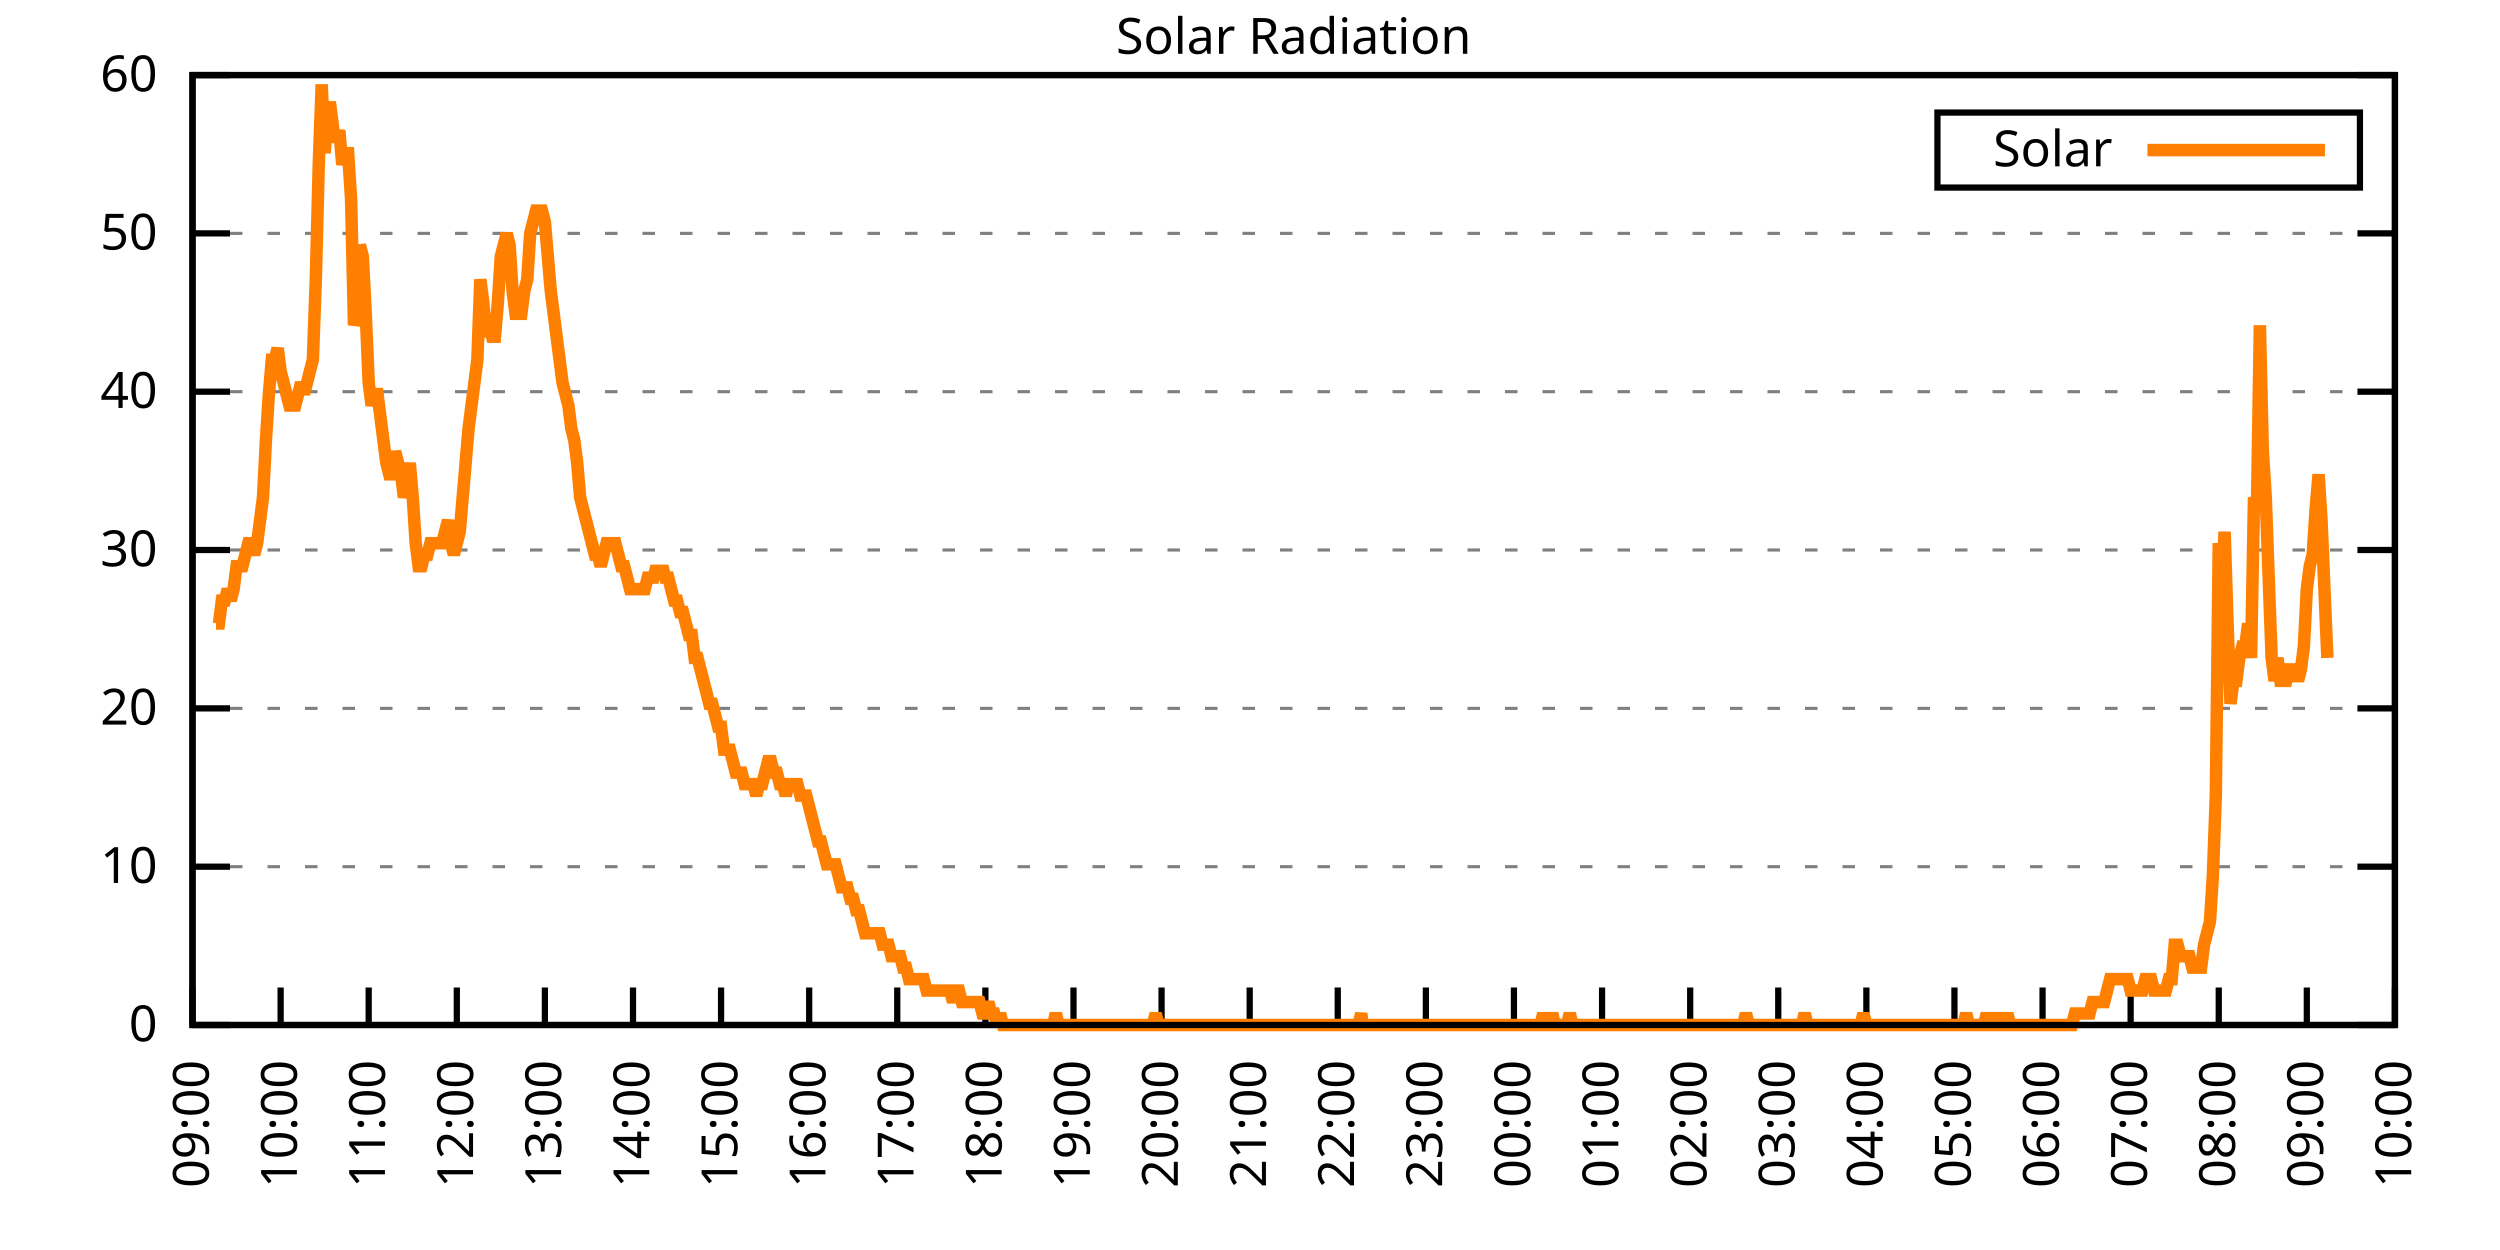
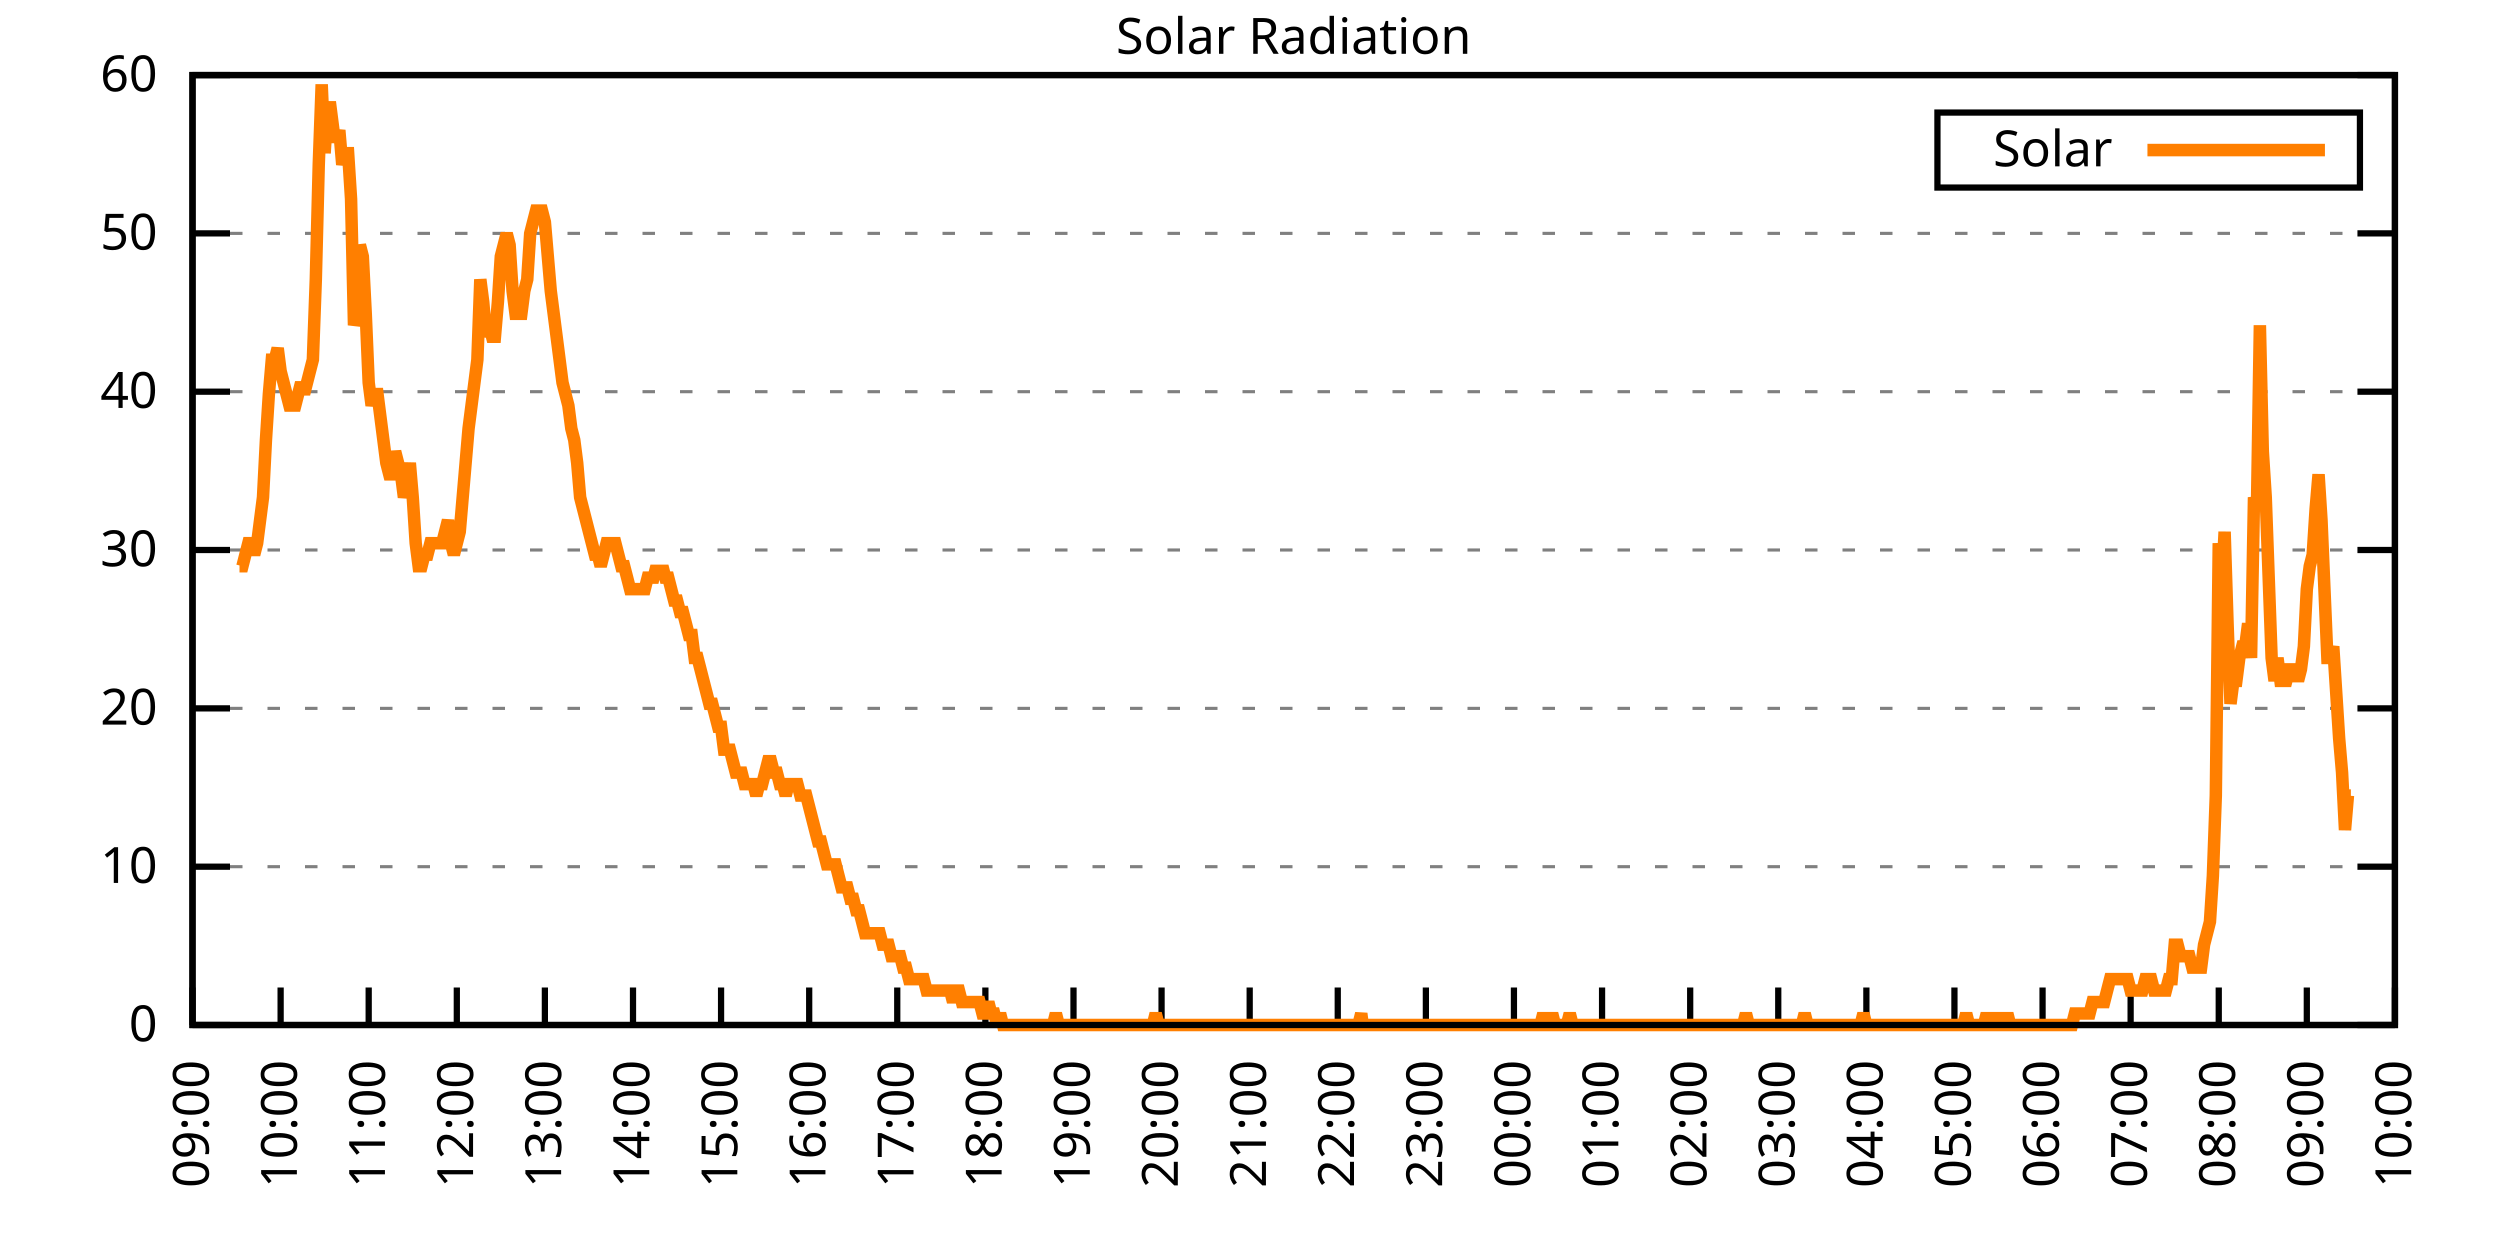
<svg xmlns="http://www.w3.org/2000/svg" xmlns:xlink="http://www.w3.org/1999/xlink" width="400" height="200" viewBox="0 0 400 200">
  <g id="gnuplot_canvas">
    <rect x="0" y="0" width="400" height="200" fill="none" />
    <defs>
      <circle id="gpDot" r="0.5" stroke-width="0.5" stroke="currentColor" />
      <path id="gpPt0" stroke-width="0.333" stroke="currentColor" d="M-1,0 h2 M0,-1 v2" />
      <path id="gpPt1" stroke-width="0.333" stroke="currentColor" d="M-1,-1 L1,1 M1,-1 L-1,1" />
      <path id="gpPt2" stroke-width="0.333" stroke="currentColor" d="M-1,0 L1,0 M0,-1 L0,1 M-1,-1 L1,1 M-1,1 L1,-1" />
      <rect id="gpPt3" stroke-width="0.333" stroke="currentColor" x="-1" y="-1" width="2" height="2" />
      <rect id="gpPt4" stroke-width="0.333" stroke="currentColor" fill="currentColor" x="-1" y="-1" width="2" height="2" />
      <circle id="gpPt5" stroke-width="0.333" stroke="currentColor" cx="0" cy="0" r="1" />
      <use xlink:href="#gpPt5" id="gpPt6" fill="currentColor" stroke="none" />
      <path id="gpPt7" stroke-width="0.333" stroke="currentColor" d="M0,-1.33 L-1.33,0.67 L1.33,0.67 z" />
      <use xlink:href="#gpPt7" id="gpPt8" fill="currentColor" stroke="none" />
      <use xlink:href="#gpPt7" id="gpPt9" stroke="currentColor" transform="rotate(180)" />
      <use xlink:href="#gpPt9" id="gpPt10" fill="currentColor" stroke="none" />
      <use xlink:href="#gpPt3" id="gpPt11" stroke="currentColor" transform="rotate(45)" />
      <use xlink:href="#gpPt11" id="gpPt12" fill="currentColor" stroke="none" />
      <path id="gpPt13" stroke-width="0.333" stroke="currentColor" d="M0,1.330 L1.265,0.411 L0.782,-1.067 L-0.782,-1.076 L-1.265,0.411 z" />
      <use xlink:href="#gpPt13" id="gpPt14" fill="currentColor" stroke="none" />
      <filter id="textbox" filterUnits="objectBoundingBox" x="0" y="0" height="1" width="1">
        <feFlood flood-color="white" flood-opacity="1" result="bgnd" />
        <feComposite in="SourceGraphic" in2="bgnd" operator="atop" />
      </filter>
      <filter id="greybox" filterUnits="objectBoundingBox" x="0" y="0" height="1" width="1">
        <feFlood flood-color="lightgrey" flood-opacity="1" result="grey" />
        <feComposite in="SourceGraphic" in2="grey" operator="atop" />
      </filter>
    </defs>
    <g fill="none" color="white" stroke="currentColor" stroke-width="1.00" stroke-linecap="butt" stroke-linejoin="miter">
</g>
    <g fill="none" color="black" stroke="currentColor" stroke-width="1.00" stroke-linecap="butt" stroke-linejoin="miter">
      <g stroke="none" shape-rendering="crispEdges">
        <polygon fill="rgb(255, 255, 255)" points="30.80,164.00 383.18,164.00 383.18,12.02 30.80,12.02 " />
      </g>
    </g>
    <g fill="none" color="black" stroke="currentColor" stroke-width="1.00" stroke-linecap="butt" stroke-linejoin="miter">
</g>
    <g fill="none" color="black" stroke="black" stroke-width="0.50" stroke-linecap="butt" stroke-linejoin="miter">
</g>
    <g fill="none" color="gray" stroke="currentColor" stroke-width="0.50" stroke-linecap="butt" stroke-linejoin="miter">
      <path stroke="gray" stroke-dasharray="2,4" class="gridline" d="M30.80,164.00 L383.19,164.00  " />
    </g>
    <g fill="none" color="gray" stroke="gray" stroke-width="1.00" stroke-linecap="butt" stroke-linejoin="miter">
</g>
    <g fill="none" color="black" stroke="currentColor" stroke-width="1.00" stroke-linecap="butt" stroke-linejoin="miter">
      <path stroke="black" d="M30.80,164.00 L36.80,164.00 M383.19,164.00 L377.19,164.00  " />
      <g transform="translate(25.20,166.60)" stroke="none" fill="black" font-family="Sans" font-size="8.00" text-anchor="end">
        <text>
          <tspan font-family="Sans"> 0</tspan>
        </text>
      </g>
    </g>
    <g fill="none" color="black" stroke="currentColor" stroke-width="1.00" stroke-linecap="butt" stroke-linejoin="miter">
</g>
    <g fill="none" color="black" stroke="black" stroke-width="0.50" stroke-linecap="butt" stroke-linejoin="miter">
</g>
    <g fill="none" color="gray" stroke="currentColor" stroke-width="0.50" stroke-linecap="butt" stroke-linejoin="miter">
      <path stroke="gray" stroke-dasharray="2,4" class="gridline" d="M30.80,138.67 L383.19,138.67  " />
    </g>
    <g fill="none" color="gray" stroke="gray" stroke-width="1.00" stroke-linecap="butt" stroke-linejoin="miter">
</g>
    <g fill="none" color="black" stroke="currentColor" stroke-width="1.00" stroke-linecap="butt" stroke-linejoin="miter">
      <path stroke="black" d="M30.80,138.67 L36.80,138.67 M383.19,138.67 L377.19,138.67  " />
      <g transform="translate(25.20,141.27)" stroke="none" fill="black" font-family="Sans" font-size="8.00" text-anchor="end">
        <text>
          <tspan font-family="Sans"> 10</tspan>
        </text>
      </g>
    </g>
    <g fill="none" color="black" stroke="currentColor" stroke-width="1.00" stroke-linecap="butt" stroke-linejoin="miter">
</g>
    <g fill="none" color="black" stroke="black" stroke-width="0.50" stroke-linecap="butt" stroke-linejoin="miter">
</g>
    <g fill="none" color="gray" stroke="currentColor" stroke-width="0.50" stroke-linecap="butt" stroke-linejoin="miter">
      <path stroke="gray" stroke-dasharray="2,4" class="gridline" d="M30.80,113.34 L383.19,113.34  " />
    </g>
    <g fill="none" color="gray" stroke="gray" stroke-width="1.00" stroke-linecap="butt" stroke-linejoin="miter">
</g>
    <g fill="none" color="black" stroke="currentColor" stroke-width="1.00" stroke-linecap="butt" stroke-linejoin="miter">
      <path stroke="black" d="M30.80,113.34 L36.80,113.34 M383.19,113.34 L377.19,113.34  " />
      <g transform="translate(25.20,115.94)" stroke="none" fill="black" font-family="Sans" font-size="8.00" text-anchor="end">
        <text>
          <tspan font-family="Sans"> 20</tspan>
        </text>
      </g>
    </g>
    <g fill="none" color="black" stroke="currentColor" stroke-width="1.00" stroke-linecap="butt" stroke-linejoin="miter">
</g>
    <g fill="none" color="black" stroke="black" stroke-width="0.50" stroke-linecap="butt" stroke-linejoin="miter">
</g>
    <g fill="none" color="gray" stroke="currentColor" stroke-width="0.50" stroke-linecap="butt" stroke-linejoin="miter">
      <path stroke="gray" stroke-dasharray="2,4" class="gridline" d="M30.80,88.00 L383.19,88.00  " />
    </g>
    <g fill="none" color="gray" stroke="gray" stroke-width="1.00" stroke-linecap="butt" stroke-linejoin="miter">
</g>
    <g fill="none" color="black" stroke="currentColor" stroke-width="1.00" stroke-linecap="butt" stroke-linejoin="miter">
      <path stroke="black" d="M30.80,88.00 L36.80,88.00 M383.19,88.00 L377.19,88.00  " />
      <g transform="translate(25.20,90.60)" stroke="none" fill="black" font-family="Sans" font-size="8.00" text-anchor="end">
        <text>
          <tspan font-family="Sans"> 30</tspan>
        </text>
      </g>
    </g>
    <g fill="none" color="black" stroke="currentColor" stroke-width="1.00" stroke-linecap="butt" stroke-linejoin="miter">
</g>
    <g fill="none" color="black" stroke="black" stroke-width="0.50" stroke-linecap="butt" stroke-linejoin="miter">
</g>
    <g fill="none" color="gray" stroke="currentColor" stroke-width="0.50" stroke-linecap="butt" stroke-linejoin="miter">
      <path stroke="gray" stroke-dasharray="2,4" class="gridline" d="M30.80,62.67 L383.19,62.67  " />
    </g>
    <g fill="none" color="gray" stroke="gray" stroke-width="1.00" stroke-linecap="butt" stroke-linejoin="miter">
</g>
    <g fill="none" color="black" stroke="currentColor" stroke-width="1.00" stroke-linecap="butt" stroke-linejoin="miter">
      <path stroke="black" d="M30.80,62.67 L36.80,62.67 M383.19,62.67 L377.19,62.67  " />
      <g transform="translate(25.20,65.27)" stroke="none" fill="black" font-family="Sans" font-size="8.00" text-anchor="end">
        <text>
          <tspan font-family="Sans"> 40</tspan>
        </text>
      </g>
    </g>
    <g fill="none" color="black" stroke="currentColor" stroke-width="1.00" stroke-linecap="butt" stroke-linejoin="miter">
</g>
    <g fill="none" color="black" stroke="black" stroke-width="0.50" stroke-linecap="butt" stroke-linejoin="miter">
</g>
    <g fill="none" color="gray" stroke="currentColor" stroke-width="0.50" stroke-linecap="butt" stroke-linejoin="miter">
      <path stroke="gray" stroke-dasharray="2,4" class="gridline" d="M30.80,37.34 L383.19,37.34  " />
    </g>
    <g fill="none" color="gray" stroke="gray" stroke-width="1.00" stroke-linecap="butt" stroke-linejoin="miter">
</g>
    <g fill="none" color="black" stroke="currentColor" stroke-width="1.00" stroke-linecap="butt" stroke-linejoin="miter">
      <path stroke="black" d="M30.80,37.34 L36.80,37.34 M383.19,37.34 L377.19,37.34  " />
      <g transform="translate(25.20,39.94)" stroke="none" fill="black" font-family="Sans" font-size="8.00" text-anchor="end">
        <text>
          <tspan font-family="Sans"> 50</tspan>
        </text>
      </g>
    </g>
    <g fill="none" color="black" stroke="currentColor" stroke-width="1.00" stroke-linecap="butt" stroke-linejoin="miter">
</g>
    <g fill="none" color="black" stroke="black" stroke-width="0.50" stroke-linecap="butt" stroke-linejoin="miter">
</g>
    <g fill="none" color="gray" stroke="currentColor" stroke-width="0.50" stroke-linecap="butt" stroke-linejoin="miter">
      <path stroke="gray" stroke-dasharray="2,4" class="gridline" d="M30.80,12.01 L383.19,12.01  " />
    </g>
    <g fill="none" color="gray" stroke="gray" stroke-width="1.00" stroke-linecap="butt" stroke-linejoin="miter">
</g>
    <g fill="none" color="black" stroke="currentColor" stroke-width="1.00" stroke-linecap="butt" stroke-linejoin="miter">
      <path stroke="black" d="M30.80,12.01 L36.80,12.01 M383.19,12.01 L377.19,12.01  " />
      <g transform="translate(25.20,14.61)" stroke="none" fill="black" font-family="Sans" font-size="8.00" text-anchor="end">
        <text>
          <tspan font-family="Sans"> 60</tspan>
        </text>
      </g>
    </g>
    <g fill="none" color="black" stroke="currentColor" stroke-width="1.00" stroke-linecap="butt" stroke-linejoin="miter">
      <path stroke="black" d="M30.80,164.00 L30.80,158.00  " />
      <g transform="translate(33.40,169.60) rotate(270.00)" stroke="none" fill="black" font-family="Sans" font-size="8.00" text-anchor="end">
        <text>
          <tspan font-family="Sans">09:00</tspan>
        </text>
      </g>
    </g>
    <g fill="none" color="black" stroke="currentColor" stroke-width="1.00" stroke-linecap="butt" stroke-linejoin="miter">
      <path stroke="black" d="M44.90,164.00 L44.90,158.00  " />
      <g transform="translate(47.50,169.60) rotate(270.00)" stroke="none" fill="black" font-family="Sans" font-size="8.00" text-anchor="end">
        <text>
          <tspan font-family="Sans">10:00</tspan>
        </text>
      </g>
    </g>
    <g fill="none" color="black" stroke="currentColor" stroke-width="1.00" stroke-linecap="butt" stroke-linejoin="miter">
      <path stroke="black" d="M58.99,164.00 L58.99,158.00  " />
      <g transform="translate(61.59,169.60) rotate(270.00)" stroke="none" fill="black" font-family="Sans" font-size="8.00" text-anchor="end">
        <text>
          <tspan font-family="Sans">11:00</tspan>
        </text>
      </g>
    </g>
    <g fill="none" color="black" stroke="currentColor" stroke-width="1.00" stroke-linecap="butt" stroke-linejoin="miter">
      <path stroke="black" d="M73.09,164.00 L73.09,158.00  " />
      <g transform="translate(75.69,169.60) rotate(270.00)" stroke="none" fill="black" font-family="Sans" font-size="8.00" text-anchor="end">
        <text>
          <tspan font-family="Sans">12:00</tspan>
        </text>
      </g>
    </g>
    <g fill="none" color="black" stroke="currentColor" stroke-width="1.00" stroke-linecap="butt" stroke-linejoin="miter">
      <path stroke="black" d="M87.18,164.00 L87.18,158.00  " />
      <g transform="translate(89.78,169.60) rotate(270.00)" stroke="none" fill="black" font-family="Sans" font-size="8.00" text-anchor="end">
        <text>
          <tspan font-family="Sans">13:00</tspan>
        </text>
      </g>
    </g>
    <g fill="none" color="black" stroke="currentColor" stroke-width="1.00" stroke-linecap="butt" stroke-linejoin="miter">
      <path stroke="black" d="M101.28,164.00 L101.28,158.00  " />
      <g transform="translate(103.88,169.60) rotate(270.00)" stroke="none" fill="black" font-family="Sans" font-size="8.00" text-anchor="end">
        <text>
          <tspan font-family="Sans">14:00</tspan>
        </text>
      </g>
    </g>
    <g fill="none" color="black" stroke="currentColor" stroke-width="1.00" stroke-linecap="butt" stroke-linejoin="miter">
      <path stroke="black" d="M115.37,164.00 L115.37,158.00  " />
      <g transform="translate(117.97,169.60) rotate(270.00)" stroke="none" fill="black" font-family="Sans" font-size="8.00" text-anchor="end">
        <text>
          <tspan font-family="Sans">15:00</tspan>
        </text>
      </g>
    </g>
    <g fill="none" color="black" stroke="currentColor" stroke-width="1.00" stroke-linecap="butt" stroke-linejoin="miter">
      <path stroke="black" d="M129.47,164.00 L129.47,158.00  " />
      <g transform="translate(132.07,169.60) rotate(270.00)" stroke="none" fill="black" font-family="Sans" font-size="8.00" text-anchor="end">
        <text>
          <tspan font-family="Sans">16:00</tspan>
        </text>
      </g>
    </g>
    <g fill="none" color="black" stroke="currentColor" stroke-width="1.00" stroke-linecap="butt" stroke-linejoin="miter">
      <path stroke="black" d="M143.56,164.00 L143.56,158.00  " />
      <g transform="translate(146.16,169.60) rotate(270.00)" stroke="none" fill="black" font-family="Sans" font-size="8.00" text-anchor="end">
        <text>
          <tspan font-family="Sans">17:00</tspan>
        </text>
      </g>
    </g>
    <g fill="none" color="black" stroke="currentColor" stroke-width="1.00" stroke-linecap="butt" stroke-linejoin="miter">
      <path stroke="black" d="M157.66,164.00 L157.66,158.00  " />
      <g transform="translate(160.26,169.60) rotate(270.00)" stroke="none" fill="black" font-family="Sans" font-size="8.00" text-anchor="end">
        <text>
          <tspan font-family="Sans">18:00</tspan>
        </text>
      </g>
    </g>
    <g fill="none" color="black" stroke="currentColor" stroke-width="1.00" stroke-linecap="butt" stroke-linejoin="miter">
      <path stroke="black" d="M171.76,164.00 L171.76,158.00  " />
      <g transform="translate(174.36,169.60) rotate(270.00)" stroke="none" fill="black" font-family="Sans" font-size="8.00" text-anchor="end">
        <text>
          <tspan font-family="Sans">19:00</tspan>
        </text>
      </g>
    </g>
    <g fill="none" color="black" stroke="currentColor" stroke-width="1.00" stroke-linecap="butt" stroke-linejoin="miter">
      <path stroke="black" d="M185.85,164.00 L185.85,158.00  " />
      <g transform="translate(188.45,169.60) rotate(270.00)" stroke="none" fill="black" font-family="Sans" font-size="8.00" text-anchor="end">
        <text>
          <tspan font-family="Sans">20:00</tspan>
        </text>
      </g>
    </g>
    <g fill="none" color="black" stroke="currentColor" stroke-width="1.00" stroke-linecap="butt" stroke-linejoin="miter">
      <path stroke="black" d="M199.95,164.00 L199.95,158.00  " />
      <g transform="translate(202.55,169.60) rotate(270.00)" stroke="none" fill="black" font-family="Sans" font-size="8.00" text-anchor="end">
        <text>
          <tspan font-family="Sans">21:00</tspan>
        </text>
      </g>
    </g>
    <g fill="none" color="black" stroke="currentColor" stroke-width="1.00" stroke-linecap="butt" stroke-linejoin="miter">
      <path stroke="black" d="M214.04,164.00 L214.04,158.00  " />
      <g transform="translate(216.64,169.60) rotate(270.00)" stroke="none" fill="black" font-family="Sans" font-size="8.00" text-anchor="end">
        <text>
          <tspan font-family="Sans">22:00</tspan>
        </text>
      </g>
    </g>
    <g fill="none" color="black" stroke="currentColor" stroke-width="1.00" stroke-linecap="butt" stroke-linejoin="miter">
      <path stroke="black" d="M228.14,164.00 L228.14,158.00  " />
      <g transform="translate(230.74,169.60) rotate(270.00)" stroke="none" fill="black" font-family="Sans" font-size="8.00" text-anchor="end">
        <text>
          <tspan font-family="Sans">23:00</tspan>
        </text>
      </g>
    </g>
    <g fill="none" color="black" stroke="currentColor" stroke-width="1.00" stroke-linecap="butt" stroke-linejoin="miter">
      <path stroke="black" d="M242.23,164.00 L242.23,158.00  " />
      <g transform="translate(244.83,169.60) rotate(270.00)" stroke="none" fill="black" font-family="Sans" font-size="8.00" text-anchor="end">
        <text>
          <tspan font-family="Sans">00:00</tspan>
        </text>
      </g>
    </g>
    <g fill="none" color="black" stroke="currentColor" stroke-width="1.00" stroke-linecap="butt" stroke-linejoin="miter">
      <path stroke="black" d="M256.33,164.00 L256.33,158.00  " />
      <g transform="translate(258.93,169.60) rotate(270.00)" stroke="none" fill="black" font-family="Sans" font-size="8.00" text-anchor="end">
        <text>
          <tspan font-family="Sans">01:00</tspan>
        </text>
      </g>
    </g>
    <g fill="none" color="black" stroke="currentColor" stroke-width="1.00" stroke-linecap="butt" stroke-linejoin="miter">
      <path stroke="black" d="M270.43,164.00 L270.43,158.00  " />
      <g transform="translate(273.03,169.60) rotate(270.00)" stroke="none" fill="black" font-family="Sans" font-size="8.00" text-anchor="end">
        <text>
          <tspan font-family="Sans">02:00</tspan>
        </text>
      </g>
    </g>
    <g fill="none" color="black" stroke="currentColor" stroke-width="1.00" stroke-linecap="butt" stroke-linejoin="miter">
      <path stroke="black" d="M284.52,164.00 L284.52,158.00  " />
      <g transform="translate(287.12,169.60) rotate(270.00)" stroke="none" fill="black" font-family="Sans" font-size="8.00" text-anchor="end">
        <text>
          <tspan font-family="Sans">03:00</tspan>
        </text>
      </g>
    </g>
    <g fill="none" color="black" stroke="currentColor" stroke-width="1.00" stroke-linecap="butt" stroke-linejoin="miter">
      <path stroke="black" d="M298.62,164.00 L298.62,158.00  " />
      <g transform="translate(301.22,169.60) rotate(270.00)" stroke="none" fill="black" font-family="Sans" font-size="8.00" text-anchor="end">
        <text>
          <tspan font-family="Sans">04:00</tspan>
        </text>
      </g>
    </g>
    <g fill="none" color="black" stroke="currentColor" stroke-width="1.00" stroke-linecap="butt" stroke-linejoin="miter">
      <path stroke="black" d="M312.71,164.00 L312.71,158.00  " />
      <g transform="translate(315.31,169.60) rotate(270.00)" stroke="none" fill="black" font-family="Sans" font-size="8.00" text-anchor="end">
        <text>
          <tspan font-family="Sans">05:00</tspan>
        </text>
      </g>
    </g>
    <g fill="none" color="black" stroke="currentColor" stroke-width="1.00" stroke-linecap="butt" stroke-linejoin="miter">
      <path stroke="black" d="M326.81,164.00 L326.81,158.00  " />
      <g transform="translate(329.41,169.60) rotate(270.00)" stroke="none" fill="black" font-family="Sans" font-size="8.00" text-anchor="end">
        <text>
          <tspan font-family="Sans">06:00</tspan>
        </text>
      </g>
    </g>
    <g fill="none" color="black" stroke="currentColor" stroke-width="1.00" stroke-linecap="butt" stroke-linejoin="miter">
      <path stroke="black" d="M340.90,164.00 L340.90,158.00  " />
      <g transform="translate(343.50,169.60) rotate(270.00)" stroke="none" fill="black" font-family="Sans" font-size="8.00" text-anchor="end">
        <text>
          <tspan font-family="Sans">07:00</tspan>
        </text>
      </g>
    </g>
    <g fill="none" color="black" stroke="currentColor" stroke-width="1.00" stroke-linecap="butt" stroke-linejoin="miter">
      <path stroke="black" d="M355.00,164.00 L355.00,158.00  " />
      <g transform="translate(357.60,169.60) rotate(270.00)" stroke="none" fill="black" font-family="Sans" font-size="8.00" text-anchor="end">
        <text>
          <tspan font-family="Sans">08:00</tspan>
        </text>
      </g>
    </g>
    <g fill="none" color="black" stroke="currentColor" stroke-width="1.00" stroke-linecap="butt" stroke-linejoin="miter">
      <path stroke="black" d="M369.09,164.00 L369.09,158.00  " />
      <g transform="translate(371.69,169.60) rotate(270.00)" stroke="none" fill="black" font-family="Sans" font-size="8.00" text-anchor="end">
        <text>
          <tspan font-family="Sans">09:00</tspan>
        </text>
      </g>
    </g>
    <g fill="none" color="black" stroke="currentColor" stroke-width="1.00" stroke-linecap="butt" stroke-linejoin="miter">
      <path stroke="black" d="M383.19,164.00 L383.19,158.00  " />
      <g transform="translate(385.79,169.60) rotate(270.00)" stroke="none" fill="black" font-family="Sans" font-size="8.00" text-anchor="end">
        <text>
          <tspan font-family="Sans">10:00</tspan>
        </text>
      </g>
    </g>
    <g fill="none" color="black" stroke="currentColor" stroke-width="1.00" stroke-linecap="butt" stroke-linejoin="miter">
</g>
    <g fill="none" color="black" stroke="currentColor" stroke-width="1.00" stroke-linecap="butt" stroke-linejoin="miter">
      <path stroke="black" d="M30.80,12.01 L30.80,164.00 L383.19,164.00 L383.19,12.01 L30.80,12.01 Z  " />
    </g>
    <g fill="none" color="black" stroke="currentColor" stroke-width="1.00" stroke-linecap="butt" stroke-linejoin="miter">
</g>
    <g fill="none" color="black" stroke="currentColor" stroke-width="1.00" stroke-linecap="butt" stroke-linejoin="miter">
      <path stroke="black" d="M309.99,30.01 L309.99,18.01 L377.59,18.01 L377.59,30.01 L309.99,30.01 Z  " />
    </g>
    <g id="Solar_Radiation_plot_1">
      <g fill="none" color="white" stroke="black" stroke-width="2.00" stroke-linecap="butt" stroke-linejoin="miter">
</g>
      <g fill="none" color="black" stroke="currentColor" stroke-width="2.00" stroke-linecap="butt" stroke-linejoin="miter">
        <g transform="translate(337.99,26.61)" stroke="none" fill="black" font-family="Sans" font-size="8.00" text-anchor="end">
          <text>
            <tspan font-family="Sans">Solar</tspan>
          </text>
        </g>
      </g>
      <g fill="none" color="black" stroke="currentColor" stroke-width="2.00" stroke-linecap="butt" stroke-linejoin="miter">
-         <path stroke="rgb(255, 127,   0)" d="M343.59,24.01 L371.99,24.01 M34.56,99.76 L35.03,99.76 L35.50,96.09 L35.97,96.09 L36.44,94.26 L36.91,96.09   L37.38,94.26 L37.85,90.59 L38.32,90.59 L38.79,90.59 L39.26,88.75 L39.73,86.91 L40.20,86.91 L40.67,88.75   L41.14,86.91 L41.61,83.24 L42.08,79.57 L42.55,70.40 L43.02,63.05 L43.49,57.55 L43.96,57.55 L44.43,55.71   L44.90,59.38 L45.37,61.22 L45.84,63.05 L46.31,64.89 L46.78,64.89 L47.24,64.89 L47.71,63.05 L48.18,61.22   L48.65,63.05 L49.12,61.22 L49.59,59.38 L50.06,57.55 L50.53,44.70 L51.00,26.35 L51.47,13.50 L51.94,24.51   L52.41,17.17 L52.88,17.17 L53.35,20.84 L53.82,22.68 L54.29,20.84 L54.76,26.35 L55.23,24.51 L55.70,24.51   L56.17,31.85 L56.64,52.04 L57.11,50.21 L57.58,39.19 L58.05,41.03 L58.52,50.21 L58.99,61.22 L59.46,64.89   L59.93,63.05 L60.40,63.05 L60.87,66.73 L61.34,70.40 L61.81,74.07 L62.28,75.90 L62.75,75.90 L63.22,72.23   L63.69,74.07 L64.16,75.90 L64.63,79.57 L65.10,77.74 L65.57,74.07 L66.04,79.57 L66.51,86.91 L66.98,90.59   L67.45,90.59 L67.92,88.75 L68.39,88.75 L68.86,86.91 L69.33,86.91 L69.80,86.91 L70.27,86.91 L70.74,86.91   L71.21,85.08 L71.68,83.24 L72.15,86.91 L72.62,88.75 L73.09,86.91 L73.56,85.08 L74.03,79.57 L74.50,74.07   L74.97,68.56 L75.44,64.89 L75.91,61.22 L76.38,57.55 L76.85,44.70 L77.32,48.37 L77.79,53.88 L78.26,52.04   L78.73,53.88 L79.19,53.88 L79.66,48.37 L80.13,41.03 L80.60,39.19 L81.07,37.36 L81.54,39.19 L82.01,46.54   L82.48,50.21 L82.95,50.21 L83.42,50.21 L83.89,46.54 L84.36,44.70 L84.83,37.36 L85.30,35.52 L85.77,33.69   L86.24,33.69 L86.71,33.69 L87.18,35.52 L87.65,41.03 L88.12,46.54 L88.59,50.21 L89.06,53.88 L89.53,57.55   L90.00,61.22 L90.47,63.05 L90.94,64.89 L91.41,68.56 L91.88,70.40 L92.35,74.07 L92.82,79.57 L93.29,81.41   L93.76,83.24 L94.23,85.08 L94.70,86.91 L95.17,88.75 L95.64,88.75 L96.11,90.59 L96.58,88.75 L97.05,86.91   L97.52,86.91 L97.99,86.91 L98.46,86.91 L98.93,88.75 L99.40,90.59 L99.87,90.59 L100.34,92.42 L100.81,94.26   L101.28,94.26 L101.75,94.26 L102.22,94.26 L102.69,94.26 L103.16,94.26 L103.63,92.42 L104.10,92.42 L104.57,92.42   L105.04,90.59 L105.51,92.42 L105.98,90.59 L106.45,92.42 L106.92,92.42 L107.39,94.26 L107.86,96.09 L108.33,96.09   L108.80,97.93 L109.27,97.93 L109.74,99.76 L110.21,101.60 L110.68,101.60 L111.14,105.27 L111.61,105.27 L112.08,107.10   L112.55,108.94 L113.02,110.77 L113.49,112.61 L113.96,112.61 L114.43,114.44 L114.90,116.28 L115.37,116.28 L115.84,119.95   L116.31,119.95 L116.78,119.95 L117.25,121.79 L117.72,123.62 L118.19,123.62 L118.66,123.62 L119.13,125.46 L119.60,125.46   L120.07,125.46 L120.54,125.46 L121.01,127.29 L121.48,125.46 L121.95,125.46 L122.42,123.62 L122.89,121.79 L123.36,121.79   L123.83,123.62 L124.30,123.62 L124.77,125.46 L125.24,125.46 L125.71,127.29 L126.18,125.46 L126.65,125.46 L127.12,125.46   L127.59,125.46 L128.06,127.29 L128.53,127.29 L129.00,127.29 L129.47,129.13 L129.94,130.96 L130.41,132.80 L130.88,134.63   L131.35,134.63 L131.82,136.47 L132.29,138.30 L132.76,138.30 L133.23,138.30 L133.70,138.30 L134.17,140.14 L134.64,141.98   L135.11,141.98 L135.58,141.98 L136.05,143.81 L136.52,143.81 L136.99,145.65 L137.46,145.65 L137.93,147.48 L138.40,149.32   L138.87,149.32 L139.34,149.32 L139.81,149.32 L140.28,149.32 L140.75,149.32 L141.22,151.15 L141.69,151.15 L142.16,151.15   L142.63,152.99 L143.09,152.99 L143.56,152.99 L144.03,152.99 L144.50,154.82 L144.97,154.82 L145.44,156.66 L145.91,156.66   L146.38,156.66 L146.85,156.66 L147.32,156.66 L147.79,156.66 L148.26,158.49 L148.73,158.49 L149.20,158.49 L149.67,158.49   L150.14,158.49 L150.61,158.49 L151.08,158.49 L151.55,158.49 L152.02,158.49 L152.49,160.33 L152.96,158.49 L153.43,158.49   L153.90,160.33 L154.37,160.33 L154.84,160.33 L155.31,160.33 L155.78,160.33 L156.25,160.33 L156.72,160.33 L157.19,162.16   L157.66,162.16 L158.13,160.33 L158.60,162.16 L159.07,162.16 L159.54,164.00 L160.01,162.16 L160.48,164.00 L160.95,164.00   L161.42,164.00 L161.89,164.00 L162.36,164.00 L162.83,164.00 L163.30,164.00 L163.77,164.00 L164.24,164.00 L164.71,164.00   L165.18,164.00 L165.65,164.00 L166.12,164.00 L166.59,164.00 L167.06,164.00 L167.53,164.00 L168.00,164.00 L168.47,164.00   L168.94,162.16 L169.41,164.00 L169.88,164.00 L170.35,164.00 L170.82,164.00 L171.29,164.00 L171.76,164.00 L172.23,164.00   L172.70,164.00 L173.17,164.00 L173.64,164.00 L174.11,164.00 L174.58,164.00 L175.04,164.00 L175.51,164.00 L175.98,164.00   L176.45,164.00 L176.92,164.00 L177.39,164.00 L177.86,164.00 L178.33,164.00 L178.80,164.00 L179.27,164.00 L179.74,164.00   L180.21,164.00 L180.68,164.00 L181.15,164.00 L181.62,164.00 L182.09,164.00 L182.56,164.00 L183.03,164.00 L183.50,164.00   L183.97,164.00 L184.44,164.00 L184.91,162.16 L185.38,164.00 L185.85,164.00 L186.32,164.00 L186.79,164.00 L187.26,164.00   L187.73,164.00 L188.20,164.00 L188.67,164.00 L189.14,164.00 L189.61,164.00 L190.08,164.00 L190.55,164.00 L191.02,164.00   L191.49,164.00 L191.96,164.00 L192.43,164.00 L192.90,164.00 L193.37,164.00 L193.84,164.00 L194.31,164.00 L194.78,164.00   L195.25,164.00 L195.72,164.00 L196.19,164.00 L196.66,164.00 L197.13,164.00 L197.60,164.00 L198.07,164.00 L198.54,164.00   L199.01,164.00 L199.48,164.00 L199.95,164.00 L200.42,164.00 L200.89,164.00 L201.36,164.00 L201.83,164.00 L202.30,164.00   L202.77,164.00 L203.24,164.00 L203.71,164.00 L204.18,164.00 L204.65,164.00 L205.12,164.00 L205.59,164.00 L206.06,164.00   L206.53,164.00 L207.00,164.00 L207.46,164.00 L207.93,164.00 L208.40,164.00 L208.87,164.00 L209.34,164.00 L209.81,164.00   L210.28,164.00 L210.75,164.00 L211.22,164.00 L211.69,164.00 L212.16,164.00 L212.63,164.00 L213.10,164.00 L213.57,164.00   L214.04,164.00 L214.51,164.00 L214.98,164.00 L215.45,164.00 L215.92,164.00 L216.39,164.00 L216.86,164.00 L217.33,164.00   L217.80,162.16 L218.04,164.00 L218.74,164.00 L219.21,164.00 L219.68,164.00 L220.15,164.00 L220.62,164.00 L221.09,164.00   L221.56,164.00 L222.03,164.00 L222.50,164.00 L222.97,164.00 L223.44,164.00 L223.91,164.00 L224.38,164.00 L224.85,164.00   L225.32,164.00 L225.79,164.00 L226.26,164.00 L226.73,164.00 L227.20,164.00 L227.67,164.00 L228.14,164.00 L228.61,164.00   L229.08,164.00 L229.55,164.00 L230.02,164.00 L230.49,164.00 L230.96,164.00 L231.43,164.00 L231.90,164.00 L232.37,164.00   L232.84,164.00 L233.31,164.00 L233.78,164.00 L234.25,164.00 L234.72,164.00 L235.19,164.00 L235.66,164.00 L236.13,164.00   L236.60,164.00 L237.07,164.00 L237.54,164.00 L238.01,164.00 L238.48,164.00 L238.95,164.00 L239.41,164.00 L239.88,164.00   L240.35,164.00 L240.82,164.00 L241.29,164.00 L241.76,164.00 L242.23,164.00 L242.70,164.00 L243.17,164.00 L243.64,164.00   L244.11,164.00 L244.58,164.00 L245.05,164.00 L245.52,164.00 L245.99,164.00 L246.46,164.00 L246.93,162.16 L247.40,164.00   L247.87,164.00 L248.34,162.16 L248.81,164.00 L249.28,164.00 L249.75,164.00 L250.22,164.00 L250.69,164.00 L251.16,162.16   L251.63,164.00 L252.10,164.00 L252.57,164.00 L253.04,164.00 L253.51,164.00 L253.98,164.00 L254.45,164.00 L254.92,164.00   L255.39,164.00 L255.86,164.00 L256.33,164.00 L256.80,164.00 L257.27,164.00 L257.74,164.00 L258.21,164.00 L258.68,164.00   L259.15,164.00 L259.62,164.00 L260.09,164.00 L260.56,164.00 L261.03,164.00 L261.50,164.00 L261.97,164.00 L262.44,164.00   L262.91,164.00 L263.38,164.00 L263.85,164.00 L264.32,164.00 L264.79,164.00 L265.26,164.00 L265.73,164.00 L266.20,164.00   L266.67,164.00 L267.14,164.00 L267.61,164.00 L268.08,164.00 L268.55,164.00 L269.02,164.00 L269.49,164.00 L269.96,164.00   L270.43,164.00 L270.90,164.00 L271.36,164.00 L271.83,164.00 L272.30,164.00 L272.77,164.00 L273.24,164.00 L273.71,164.00   L274.18,164.00 L274.65,164.00 L275.12,164.00 L275.59,164.00 L276.06,164.00 L276.53,164.00 L277.00,164.00 L277.47,164.00   L277.94,164.00 L278.41,164.00 L278.88,164.00 L279.35,162.16 L279.82,164.00 L280.29,164.00 L280.76,164.00 L281.23,164.00   L281.70,164.00 L282.17,164.00 L282.64,164.00 L283.11,164.00 L283.58,164.00 L284.05,164.00 L284.52,164.00 L284.99,164.00   L285.46,164.00 L285.93,164.00 L286.40,164.00 L286.87,164.00 L287.34,164.00 L287.81,164.00 L288.28,164.00 L288.75,162.16   L289.22,164.00 L289.69,164.00 L290.16,164.00 L290.63,164.00 L291.10,164.00 L291.57,164.00 L292.04,164.00 L292.51,164.00   L292.98,164.00 L293.45,164.00 L293.92,164.00 L294.39,164.00 L294.86,164.00 L295.33,164.00 L295.80,164.00 L296.27,164.00   L296.74,164.00 L297.21,164.00 L297.68,164.00 L298.15,162.16 L298.62,164.00 L299.09,164.00 L299.56,164.00 L300.03,164.00   L300.50,164.00 L300.97,164.00 L301.44,164.00 L301.91,164.00 L302.38,164.00 L302.85,164.00 L303.31,164.00 L303.78,164.00   L304.25,164.00 L304.72,164.00 L305.19,164.00 L305.66,164.00 L306.13,164.00 L306.60,164.00 L307.07,164.00 L307.54,164.00   L308.01,164.00 L308.48,164.00 L308.95,164.00 L309.42,164.00 L309.89,164.00 L310.36,164.00 L310.83,164.00 L311.30,164.00   L311.77,164.00 L312.24,164.00 L312.71,164.00 L313.18,164.00 L313.65,164.00 L314.12,164.00 L314.59,162.16 L315.06,164.00   L315.53,164.00 L316.00,164.00 L316.47,164.00 L316.94,164.00 L317.41,164.00 L317.88,162.16 L318.35,164.00 L318.82,164.00   L319.29,162.16 L319.76,164.00 L320.23,164.00 L320.70,164.00 L321.17,162.16 L321.64,164.00 L322.11,164.00 L322.58,164.00   L323.05,164.00 L323.52,164.00 L323.99,164.00 L324.46,164.00 L324.93,164.00 L325.40,164.00 L325.87,164.00 L326.34,164.00   L326.81,164.00 L327.28,164.00 L327.75,164.00 L328.22,164.00 L328.69,164.00 L329.16,164.00 L329.63,164.00 L330.10,164.00   L330.57,164.00 L331.04,164.00 L331.51,164.00 L331.98,162.16 L332.45,162.16 L332.92,162.16 L333.39,162.16 L333.86,162.16   L334.33,162.16 L334.80,160.33 L335.26,160.33 L335.73,160.33 L336.20,160.33 L336.67,160.33 L337.14,158.49 L337.61,156.66   L338.08,156.66 L338.55,156.66 L339.02,156.66 L339.49,156.66 L339.96,156.66 L340.43,156.66 L340.90,158.49 L341.37,158.49   L341.84,158.49 L342.31,158.49 L342.78,158.49 L343.25,156.66 L343.72,156.66 L344.19,156.66 L344.66,158.49 L345.13,158.49   L345.60,158.49 L346.07,158.49 L346.54,158.49 L347.01,156.66 L347.48,156.66 L347.95,151.15 L348.42,151.15 L348.89,152.99   L349.36,152.99 L349.83,152.99 L350.30,152.99 L350.77,154.82 L351.24,154.82 L351.71,154.82 L352.18,154.82 L352.65,151.15   L353.12,149.32 L353.59,147.48 L354.06,140.14 L354.53,127.29 L355.00,86.91 L355.47,94.26 L355.94,85.08 L356.41,99.76   L356.88,112.61 L357.35,108.94 L357.82,108.94 L358.29,105.27 L358.76,103.43 L359.23,103.43 L359.70,99.76 L360.17,105.27   L360.64,79.57 L361.11,81.41 L361.58,52.04 L362.05,72.23 L362.52,79.57 L362.99,92.42 L363.46,105.27 L363.93,108.94   L364.40,105.27 L364.87,108.94 L365.34,108.94 L365.81,108.94 L366.28,107.10 L366.75,107.10 L367.21,107.10 L367.68,108.94   L368.15,107.10 L368.62,103.43 L369.09,94.26 L369.56,90.59 L370.03,88.75 L370.50,81.41 L370.97,75.90 L371.44,83.24   L371.91,94.26 L372.38,105.27  " />
+         <path stroke="rgb(255, 127,   0)" d="M343.59,24.01 L371.99,24.01 M38.32,90.59 L38.79,90.59 L39.26,88.75 L39.73,86.91 L40.20,86.91 L40.67,88.75   L41.14,86.91 L41.61,83.24 L42.08,79.57 L42.55,70.40 L43.02,63.05 L43.49,57.55 L43.96,57.55 L44.43,55.71   L44.90,59.38 L45.37,61.22 L45.84,63.05 L46.31,64.89 L46.78,64.89 L47.24,64.89 L47.71,63.05 L48.18,61.22   L48.65,63.05 L49.12,61.22 L49.59,59.38 L50.06,57.55 L50.53,44.70 L51.00,26.35 L51.47,13.50 L51.94,24.51   L52.41,17.17 L52.88,17.17 L53.35,20.84 L53.82,22.68 L54.29,20.84 L54.76,26.35 L55.23,24.51 L55.70,24.51   L56.17,31.85 L56.64,52.04 L57.11,50.21 L57.58,39.19 L58.05,41.03 L58.52,50.21 L58.99,61.22 L59.46,64.89   L59.93,63.05 L60.40,63.05 L60.87,66.73 L61.34,70.40 L61.81,74.07 L62.28,75.90 L62.75,75.90 L63.22,72.23   L63.69,74.07 L64.16,75.90 L64.63,79.57 L65.10,77.74 L65.57,74.07 L66.04,79.57 L66.51,86.91 L66.98,90.59   L67.45,90.59 L67.92,88.75 L68.39,88.75 L68.86,86.91 L69.33,86.91 L69.80,86.91 L70.27,86.91 L70.74,86.91   L71.21,85.08 L71.68,83.24 L72.15,86.91 L72.62,88.75 L73.09,86.91 L73.56,85.08 L74.03,79.57 L74.50,74.07   L74.97,68.56 L75.44,64.89 L75.91,61.22 L76.38,57.55 L76.85,44.70 L77.32,48.37 L77.79,53.88 L78.26,52.04   L78.73,53.88 L79.19,53.88 L79.66,48.37 L80.13,41.03 L80.60,39.19 L81.07,37.36 L81.54,39.19 L82.01,46.54   L82.48,50.21 L82.95,50.21 L83.42,50.21 L83.89,46.54 L84.36,44.70 L84.83,37.36 L85.30,35.52 L85.77,33.69   L86.24,33.69 L86.71,33.69 L87.18,35.52 L87.65,41.03 L88.12,46.54 L88.59,50.21 L89.06,53.88 L89.53,57.55   L90.00,61.22 L90.47,63.05 L90.94,64.89 L91.41,68.56 L91.88,70.40 L92.35,74.07 L92.82,79.57 L93.29,81.41   L93.76,83.24 L94.23,85.08 L94.70,86.91 L95.17,88.75 L95.64,88.75 L96.11,90.59 L96.58,88.75 L97.05,86.91   L97.52,86.91 L97.99,86.91 L98.46,86.91 L98.93,88.75 L99.40,90.59 L99.87,90.59 L100.34,92.42 L100.81,94.26   L101.28,94.26 L101.75,94.26 L102.22,94.26 L102.69,94.26 L103.16,94.26 L103.63,92.42 L104.10,92.42 L104.57,92.42   L105.04,90.59 L105.51,92.42 L105.98,90.59 L106.45,92.42 L106.92,92.42 L107.39,94.26 L107.86,96.09 L108.33,96.09   L108.80,97.93 L109.27,97.93 L109.74,99.76 L110.21,101.60 L110.68,101.60 L111.14,105.27 L111.61,105.27 L112.08,107.10   L112.55,108.94 L113.02,110.77 L113.49,112.61 L113.96,112.61 L114.43,114.44 L114.90,116.28 L115.37,116.28 L115.84,119.95   L116.31,119.95 L116.78,119.95 L117.25,121.79 L117.72,123.62 L118.19,123.62 L118.66,123.62 L119.13,125.46 L119.60,125.46   L120.07,125.46 L120.54,125.46 L121.01,127.29 L121.48,125.46 L121.95,125.46 L122.42,123.62 L122.89,121.79 L123.36,121.79   L123.83,123.62 L124.30,123.62 L124.77,125.46 L125.24,125.46 L125.71,127.29 L126.18,125.46 L126.65,125.46 L127.12,125.46   L127.59,125.46 L128.06,127.29 L128.53,127.29 L129.00,127.29 L129.47,129.13 L129.94,130.96 L130.41,132.80 L130.88,134.63   L131.35,134.63 L131.82,136.47 L132.29,138.30 L132.76,138.30 L133.23,138.30 L133.70,138.30 L134.17,140.14 L134.64,141.98   L135.11,141.98 L135.58,141.98 L136.05,143.81 L136.52,143.81 L136.99,145.65 L137.46,145.65 L137.93,147.48 L138.40,149.32   L138.87,149.32 L139.34,149.32 L139.81,149.32 L140.28,149.32 L140.75,149.32 L141.22,151.15 L141.69,151.15 L142.16,151.15   L142.63,152.99 L143.09,152.99 L143.56,152.99 L144.03,152.99 L144.50,154.82 L144.97,154.82 L145.44,156.66 L145.91,156.66   L146.38,156.66 L146.85,156.66 L147.32,156.66 L147.79,156.66 L148.26,158.49 L148.73,158.49 L149.20,158.49 L149.67,158.49   L150.14,158.49 L150.61,158.49 L151.08,158.49 L151.55,158.49 L152.02,158.49 L152.49,160.33 L152.96,158.49 L153.43,158.49   L153.90,160.33 L154.37,160.33 L154.84,160.33 L155.31,160.33 L155.78,160.33 L156.25,160.33 L156.72,160.33 L157.19,162.16   L157.66,162.16 L158.13,160.33 L158.60,162.16 L159.07,162.16 L159.54,164.00 L160.01,162.16 L160.48,164.00 L160.95,164.00   L161.42,164.00 L161.89,164.00 L162.36,164.00 L162.83,164.00 L163.30,164.00 L163.77,164.00 L164.24,164.00 L164.71,164.00   L165.18,164.00 L165.65,164.00 L166.12,164.00 L166.59,164.00 L167.06,164.00 L167.53,164.00 L168.00,164.00 L168.47,164.00   L168.94,162.16 L169.41,164.00 L169.88,164.00 L170.35,164.00 L170.82,164.00 L171.29,164.00 L171.76,164.00 L172.23,164.00   L172.70,164.00 L173.17,164.00 L173.64,164.00 L174.11,164.00 L174.58,164.00 L175.04,164.00 L175.51,164.00 L175.98,164.00   L176.45,164.00 L176.92,164.00 L177.39,164.00 L177.86,164.00 L178.33,164.00 L178.80,164.00 L179.27,164.00 L179.74,164.00   L180.21,164.00 L180.68,164.00 L181.15,164.00 L181.62,164.00 L182.09,164.00 L182.56,164.00 L183.03,164.00 L183.50,164.00   L183.97,164.00 L184.44,164.00 L184.91,162.16 L185.38,164.00 L185.85,164.00 L186.32,164.00 L186.79,164.00 L187.26,164.00   L187.73,164.00 L188.20,164.00 L188.67,164.00 L189.14,164.00 L189.61,164.00 L190.08,164.00 L190.55,164.00 L191.02,164.00   L191.49,164.00 L191.96,164.00 L192.43,164.00 L192.90,164.00 L193.37,164.00 L193.84,164.00 L194.31,164.00 L194.78,164.00   L195.25,164.00 L195.72,164.00 L196.19,164.00 L196.66,164.00 L197.13,164.00 L197.60,164.00 L198.07,164.00 L198.54,164.00   L199.01,164.00 L199.48,164.00 L199.95,164.00 L200.42,164.00 L200.89,164.00 L201.36,164.00 L201.83,164.00 L202.30,164.00   L202.77,164.00 L203.24,164.00 L203.71,164.00 L204.18,164.00 L204.65,164.00 L205.12,164.00 L205.59,164.00 L206.06,164.00   L206.53,164.00 L207.00,164.00 L207.46,164.00 L207.93,164.00 L208.40,164.00 L208.87,164.00 L209.34,164.00 L209.81,164.00   L210.28,164.00 L210.75,164.00 L211.22,164.00 L211.69,164.00 L212.16,164.00 L212.63,164.00 L213.10,164.00 L213.57,164.00   L214.04,164.00 L214.51,164.00 L214.98,164.00 L215.45,164.00 L215.92,164.00 L216.39,164.00 L216.86,164.00 L217.33,164.00   L217.80,162.16 L218.04,164.00 L218.74,164.00 L219.21,164.00 L219.68,164.00 L220.15,164.00 L220.62,164.00 L221.09,164.00   L221.56,164.00 L222.03,164.00 L222.50,164.00 L222.97,164.00 L223.44,164.00 L223.91,164.00 L224.38,164.00 L224.85,164.00   L225.32,164.00 L225.79,164.00 L226.26,164.00 L226.73,164.00 L227.20,164.00 L227.67,164.00 L228.14,164.00 L228.61,164.00   L229.08,164.00 L229.55,164.00 L230.02,164.00 L230.49,164.00 L230.96,164.00 L231.43,164.00 L231.90,164.00 L232.37,164.00   L232.84,164.00 L233.31,164.00 L233.78,164.00 L234.25,164.00 L234.72,164.00 L235.19,164.00 L235.66,164.00 L236.13,164.00   L236.60,164.00 L237.07,164.00 L237.54,164.00 L238.01,164.00 L238.48,164.00 L238.95,164.00 L239.41,164.00 L239.88,164.00   L240.35,164.00 L240.82,164.00 L241.29,164.00 L241.76,164.00 L242.23,164.00 L242.70,164.00 L243.17,164.00 L243.64,164.00   L244.11,164.00 L244.58,164.00 L245.05,164.00 L245.52,164.00 L245.99,164.00 L246.46,164.00 L246.93,162.16 L247.40,164.00   L247.87,164.00 L248.34,162.16 L248.81,164.00 L249.28,164.00 L249.75,164.00 L250.22,164.00 L250.69,164.00 L251.16,162.16   L251.63,164.00 L252.10,164.00 L252.57,164.00 L253.04,164.00 L253.51,164.00 L253.98,164.00 L254.45,164.00 L254.92,164.00   L255.39,164.00 L255.86,164.00 L256.33,164.00 L256.80,164.00 L257.27,164.00 L257.74,164.00 L258.21,164.00 L258.68,164.00   L259.15,164.00 L259.62,164.00 L260.09,164.00 L260.56,164.00 L261.03,164.00 L261.50,164.00 L261.97,164.00 L262.44,164.00   L262.91,164.00 L263.38,164.00 L263.85,164.00 L264.32,164.00 L264.79,164.00 L265.26,164.00 L265.73,164.00 L266.20,164.00   L266.67,164.00 L267.14,164.00 L267.61,164.00 L268.08,164.00 L268.55,164.00 L269.02,164.00 L269.49,164.00 L269.96,164.00   L270.43,164.00 L270.90,164.00 L271.36,164.00 L271.83,164.00 L272.30,164.00 L272.77,164.00 L273.24,164.00 L273.71,164.00   L274.18,164.00 L274.65,164.00 L275.12,164.00 L275.59,164.00 L276.06,164.00 L276.53,164.00 L277.00,164.00 L277.47,164.00   L277.94,164.00 L278.41,164.00 L278.88,164.00 L279.35,162.16 L279.82,164.00 L280.29,164.00 L280.76,164.00 L281.23,164.00   L281.70,164.00 L282.17,164.00 L282.64,164.00 L283.11,164.00 L283.58,164.00 L284.05,164.00 L284.52,164.00 L284.99,164.00   L285.46,164.00 L285.93,164.00 L286.40,164.00 L286.87,164.00 L287.34,164.00 L287.81,164.00 L288.28,164.00 L288.75,162.16   L289.22,164.00 L289.69,164.00 L290.16,164.00 L290.63,164.00 L291.10,164.00 L291.57,164.00 L292.04,164.00 L292.51,164.00   L292.98,164.00 L293.45,164.00 L293.92,164.00 L294.39,164.00 L294.86,164.00 L295.33,164.00 L295.80,164.00 L296.27,164.00   L296.74,164.00 L297.21,164.00 L297.68,164.00 L298.15,162.16 L298.62,164.00 L299.09,164.00 L299.56,164.00 L300.03,164.00   L300.50,164.00 L300.97,164.00 L301.44,164.00 L301.91,164.00 L302.38,164.00 L302.85,164.00 L303.31,164.00 L303.78,164.00   L304.25,164.00 L304.72,164.00 L305.19,164.00 L305.66,164.00 L306.13,164.00 L306.60,164.00 L307.07,164.00 L307.54,164.00   L308.01,164.00 L308.48,164.00 L308.95,164.00 L309.42,164.00 L309.89,164.00 L310.36,164.00 L310.83,164.00 L311.30,164.00   L311.77,164.00 L312.24,164.00 L312.71,164.00 L313.18,164.00 L313.65,164.00 L314.12,164.00 L314.59,162.16 L315.06,164.00   L315.53,164.00 L316.00,164.00 L316.47,164.00 L316.94,164.00 L317.41,164.00 L317.88,162.16 L318.35,164.00 L318.82,164.00   L319.29,162.16 L319.76,164.00 L320.23,164.00 L320.70,164.00 L321.17,162.16 L321.64,164.00 L322.11,164.00 L322.58,164.00   L323.05,164.00 L323.52,164.00 L323.99,164.00 L324.46,164.00 L324.93,164.00 L325.40,164.00 L325.87,164.00 L326.34,164.00   L326.81,164.00 L327.28,164.00 L327.75,164.00 L328.22,164.00 L328.69,164.00 L329.16,164.00 L329.63,164.00 L330.10,164.00   L330.57,164.00 L331.04,164.00 L331.51,164.00 L331.98,162.16 L332.45,162.16 L332.92,162.16 L333.39,162.16 L333.86,162.16   L334.33,162.16 L334.80,160.33 L335.26,160.33 L335.73,160.33 L336.20,160.33 L336.67,160.33 L337.14,158.49 L337.61,156.66   L338.08,156.66 L338.55,156.66 L339.02,156.66 L339.49,156.66 L339.96,156.66 L340.43,156.66 L340.90,158.49 L341.37,158.49   L341.84,158.49 L342.31,158.49 L342.78,158.49 L343.25,156.66 L343.72,156.66 L344.19,156.66 L344.66,158.49 L345.13,158.49   L345.60,158.49 L346.07,158.49 L346.54,158.49 L347.01,156.66 L347.48,156.66 L347.95,151.15 L348.42,151.15 L348.89,152.99   L349.36,152.99 L349.83,152.99 L350.30,152.99 L350.77,154.82 L351.24,154.82 L351.71,154.82 L352.18,154.82 L352.65,151.15   L353.12,149.32 L353.59,147.48 L354.06,140.14 L354.53,127.29 L355.00,86.91 L355.47,94.26 L355.94,85.08 L356.41,99.76   L356.88,112.61 L357.35,108.94 L357.82,108.94 L358.29,105.27 L358.76,103.43 L359.23,103.43 L359.70,99.76 L360.17,105.27   L360.64,79.57 L361.11,81.41 L361.58,52.04 L362.05,72.23 L362.52,79.57 L362.99,92.42 L363.46,105.27 L363.93,108.94   L364.40,105.27 L364.87,108.94 L365.34,108.94 L365.81,108.94 L366.28,107.10 L366.75,107.10 L367.21,107.10 L367.68,108.94   L368.15,107.10 L368.62,103.43 L369.09,94.26 L369.56,90.59 L370.03,88.75 L370.50,81.41 L370.97,75.90 L371.44,83.24   L371.91,94.26 L372.38,105.27 L372.85,105.27 L373.32,103.43 L373.79,110.77 L374.26,118.12 L374.73,123.62 L375.20,132.80   L375.67,127.29 L376.14,127.29  " />
      </g>
    </g>
    <g fill="none" color="black" stroke="currentColor" stroke-width="2.00" stroke-linecap="butt" stroke-linejoin="miter">
</g>
    <g fill="none" color="black" stroke="black" stroke-width="1.00" stroke-linecap="butt" stroke-linejoin="miter">
</g>
    <g fill="none" color="black" stroke="currentColor" stroke-width="1.00" stroke-linecap="butt" stroke-linejoin="miter">
      <path stroke="black" d="M30.80,12.01 L30.80,164.00 L383.19,164.00 L383.19,12.01 L30.80,12.01 Z  " />
      <g transform="translate(6.80,88.01) rotate(270.00)" stroke="none" fill="black" font-family="Sans" font-size="8.00" text-anchor="middle">
        <text />
      </g>
    </g>
    <g fill="none" color="black" stroke="currentColor" stroke-width="1.00" stroke-linecap="butt" stroke-linejoin="miter">
</g>
    <g fill="none" color="black" stroke="currentColor" stroke-width="1.00" stroke-linecap="butt" stroke-linejoin="miter">
      <g transform="translate(206.99,8.61)" stroke="none" fill="black" font-family="Sans" font-size="8.00" text-anchor="middle">
        <text>
          <tspan font-family="Sans">Solar Radiation</tspan>
        </text>
      </g>
    </g>
    <g fill="none" color="black" stroke="currentColor" stroke-width="1.00" stroke-linecap="butt" stroke-linejoin="miter">
</g>
  </g>
</svg>
